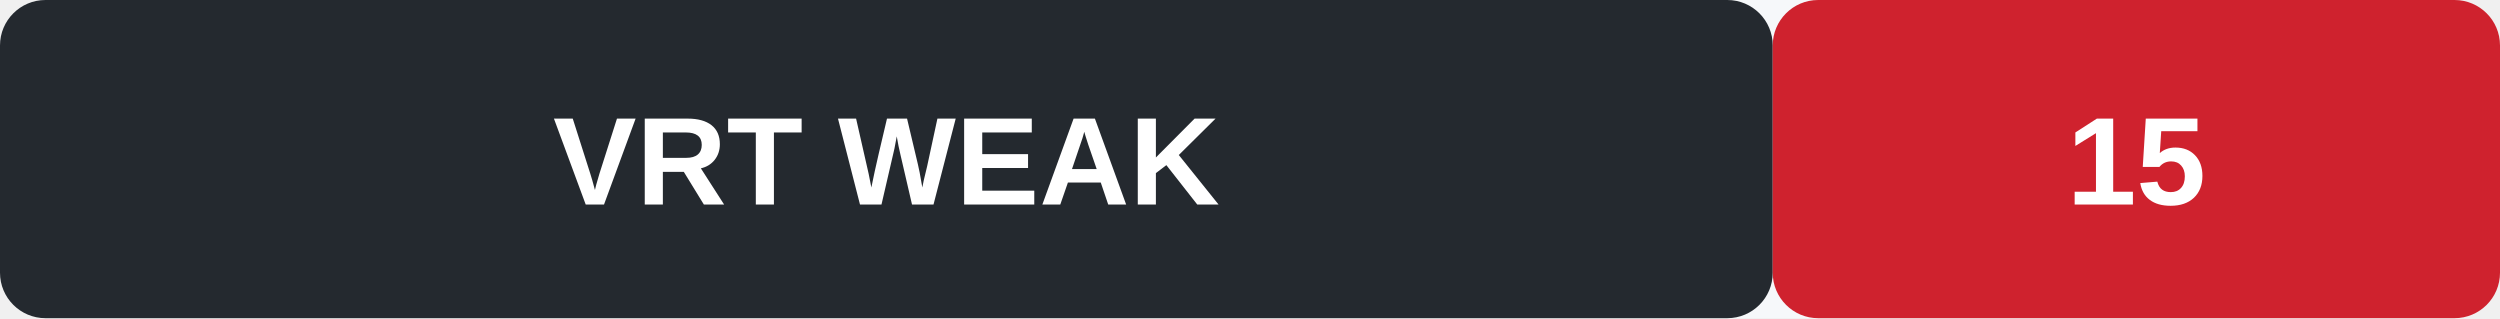
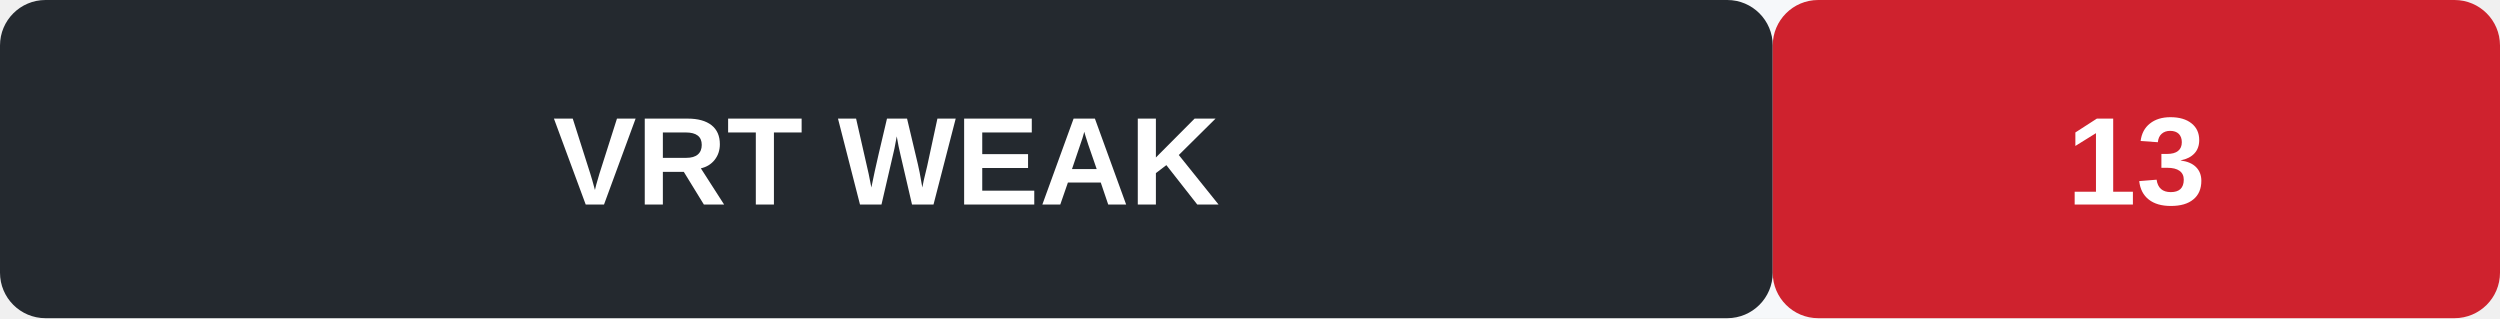
<svg xmlns="http://www.w3.org/2000/svg" width="220" height="28" role="img" aria-label="VRT signal WEAK">
  <rect width="220" height="28" rx="4" fill="#f6f8fa" />
  <rect x="0" y="0" width="156" height="28" rx="4" fill="#24292f" />
  <rect x="156" y="0" width="64" height="28" rx="4" fill="#cf222e" />
  <text x="78" y="18" text-anchor="middle" font-family="Arial, sans-serif" font-size="11" font-weight="600" fill="#fff">VRT  WEAK</text>
-   <text x="188" y="18" text-anchor="middle" font-family="Arial, sans-serif" font-size="11" font-weight="700" fill="#fff">15</text>
+   <text x="188" y="18" text-anchor="middle" font-family="Arial, sans-serif" font-size="11" font-weight="700" fill="#fff">13</text>
</svg>
